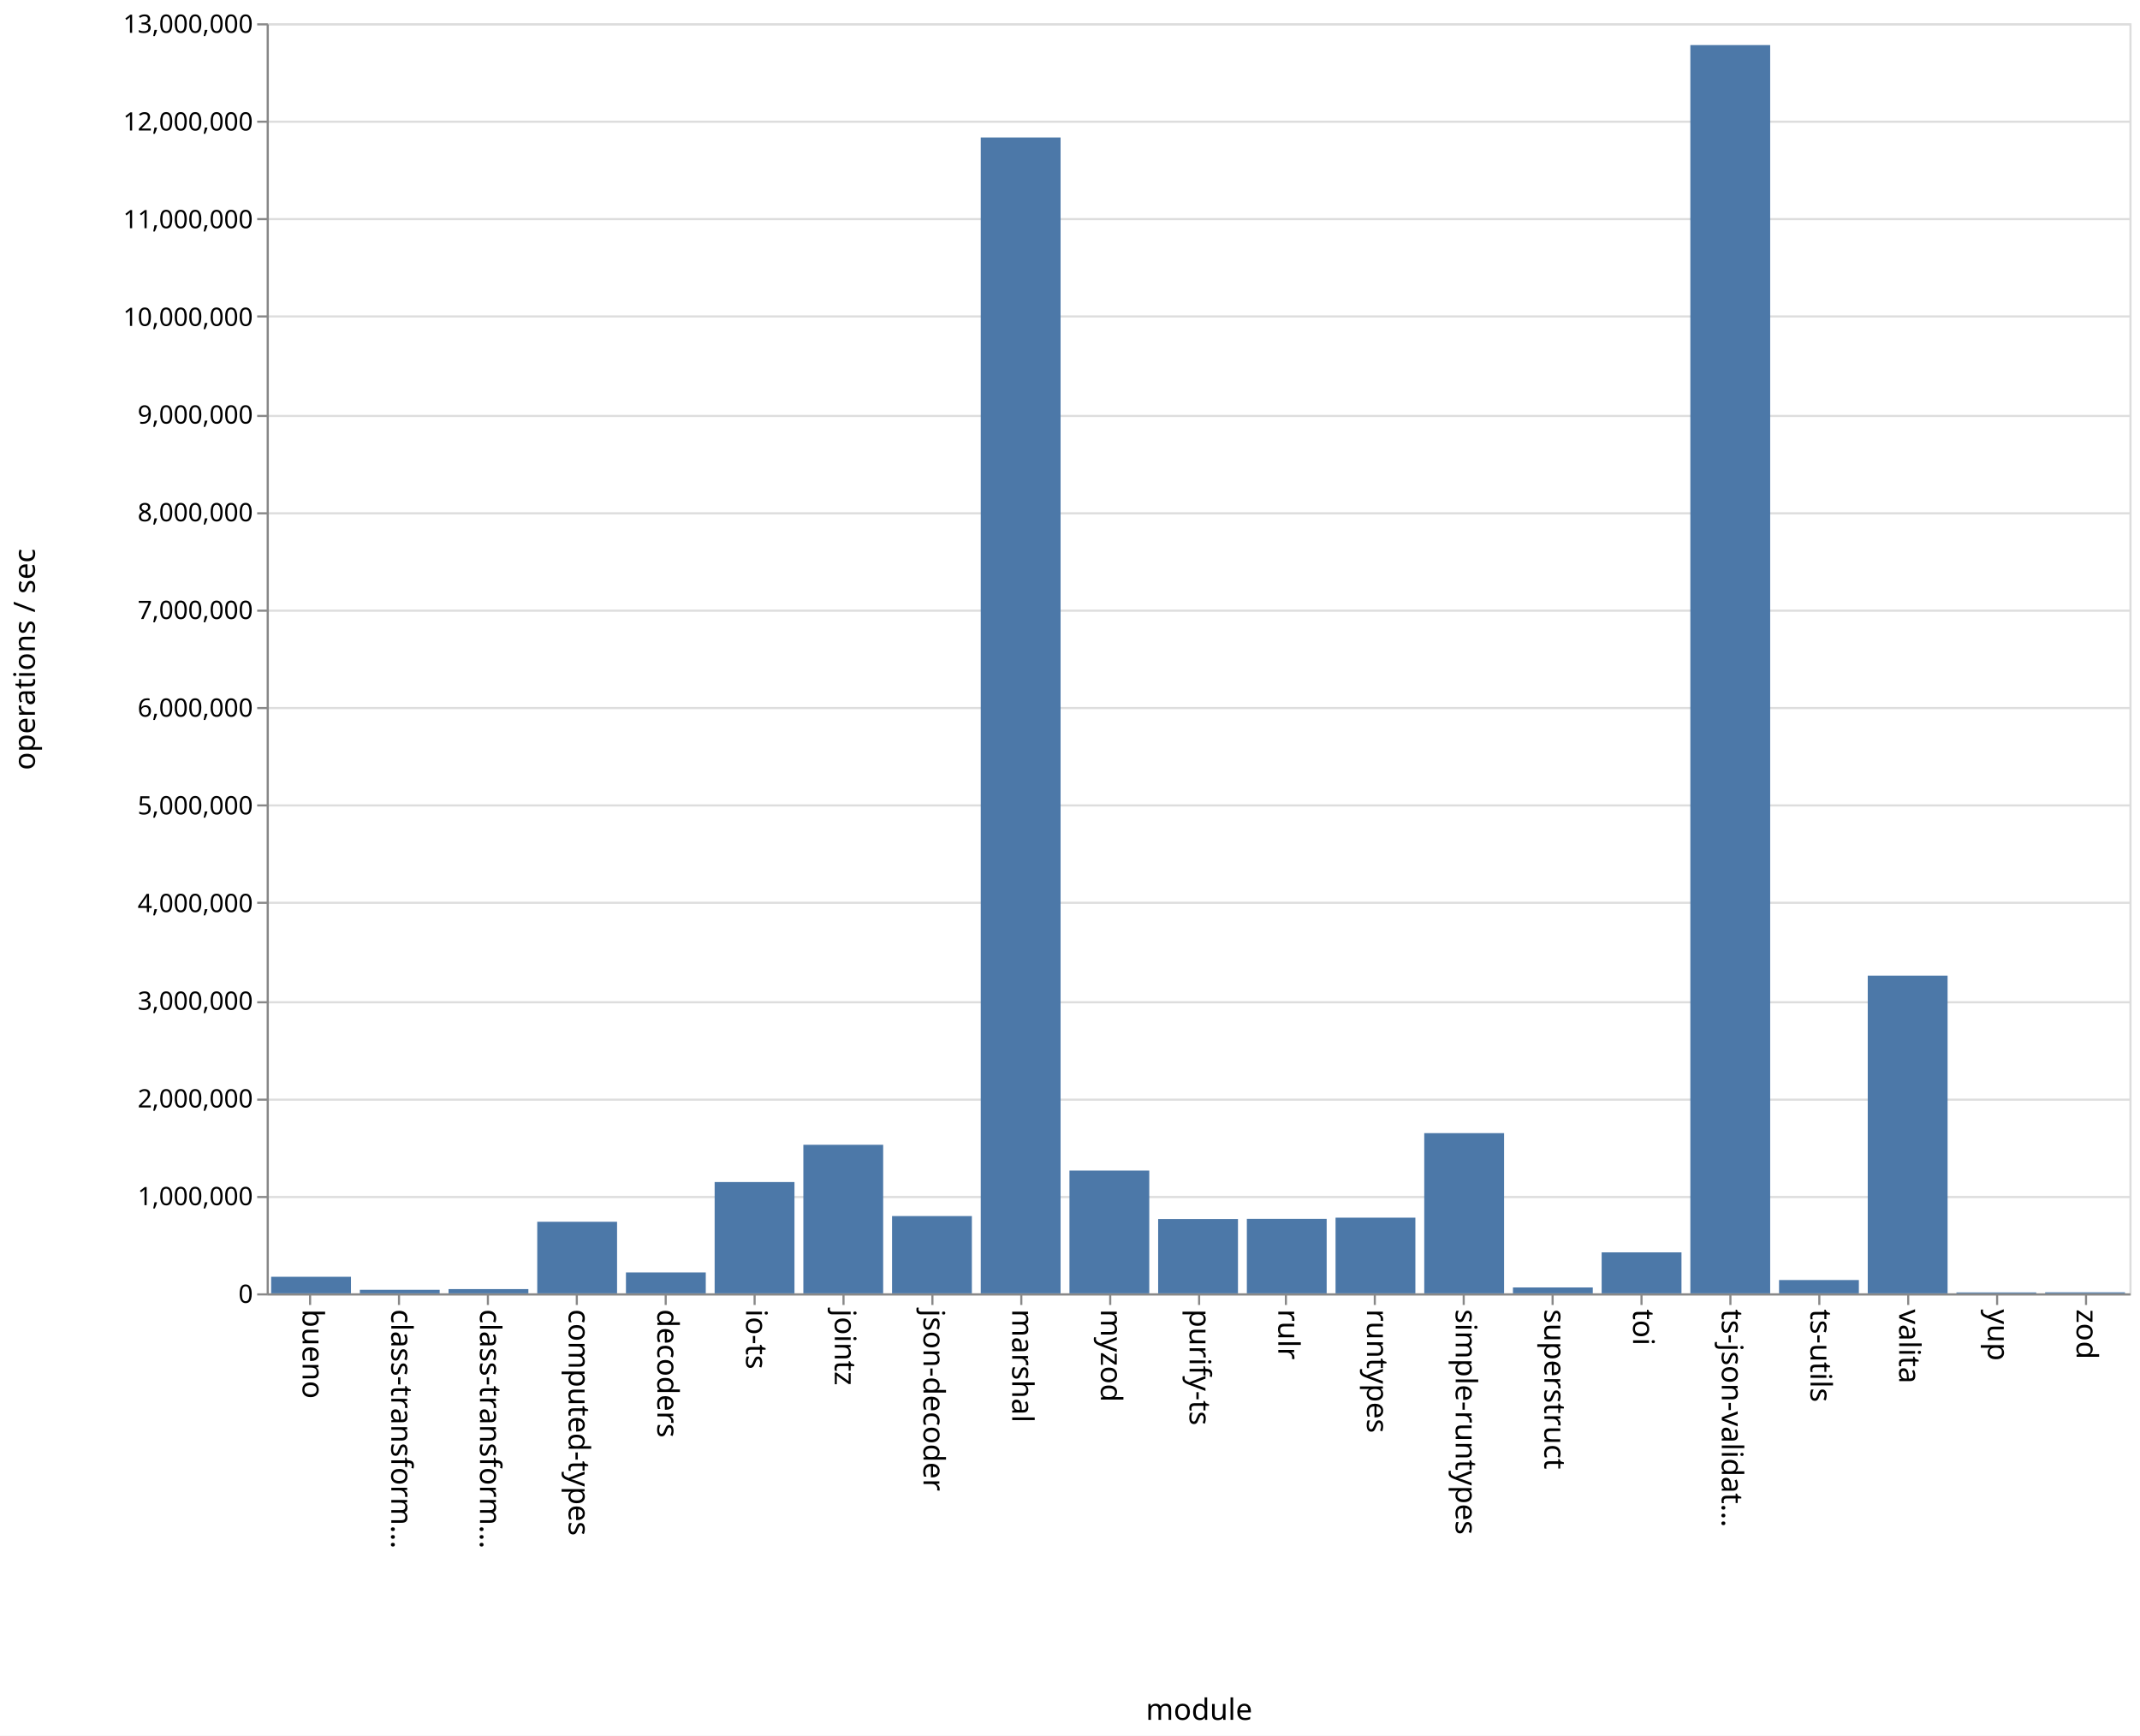
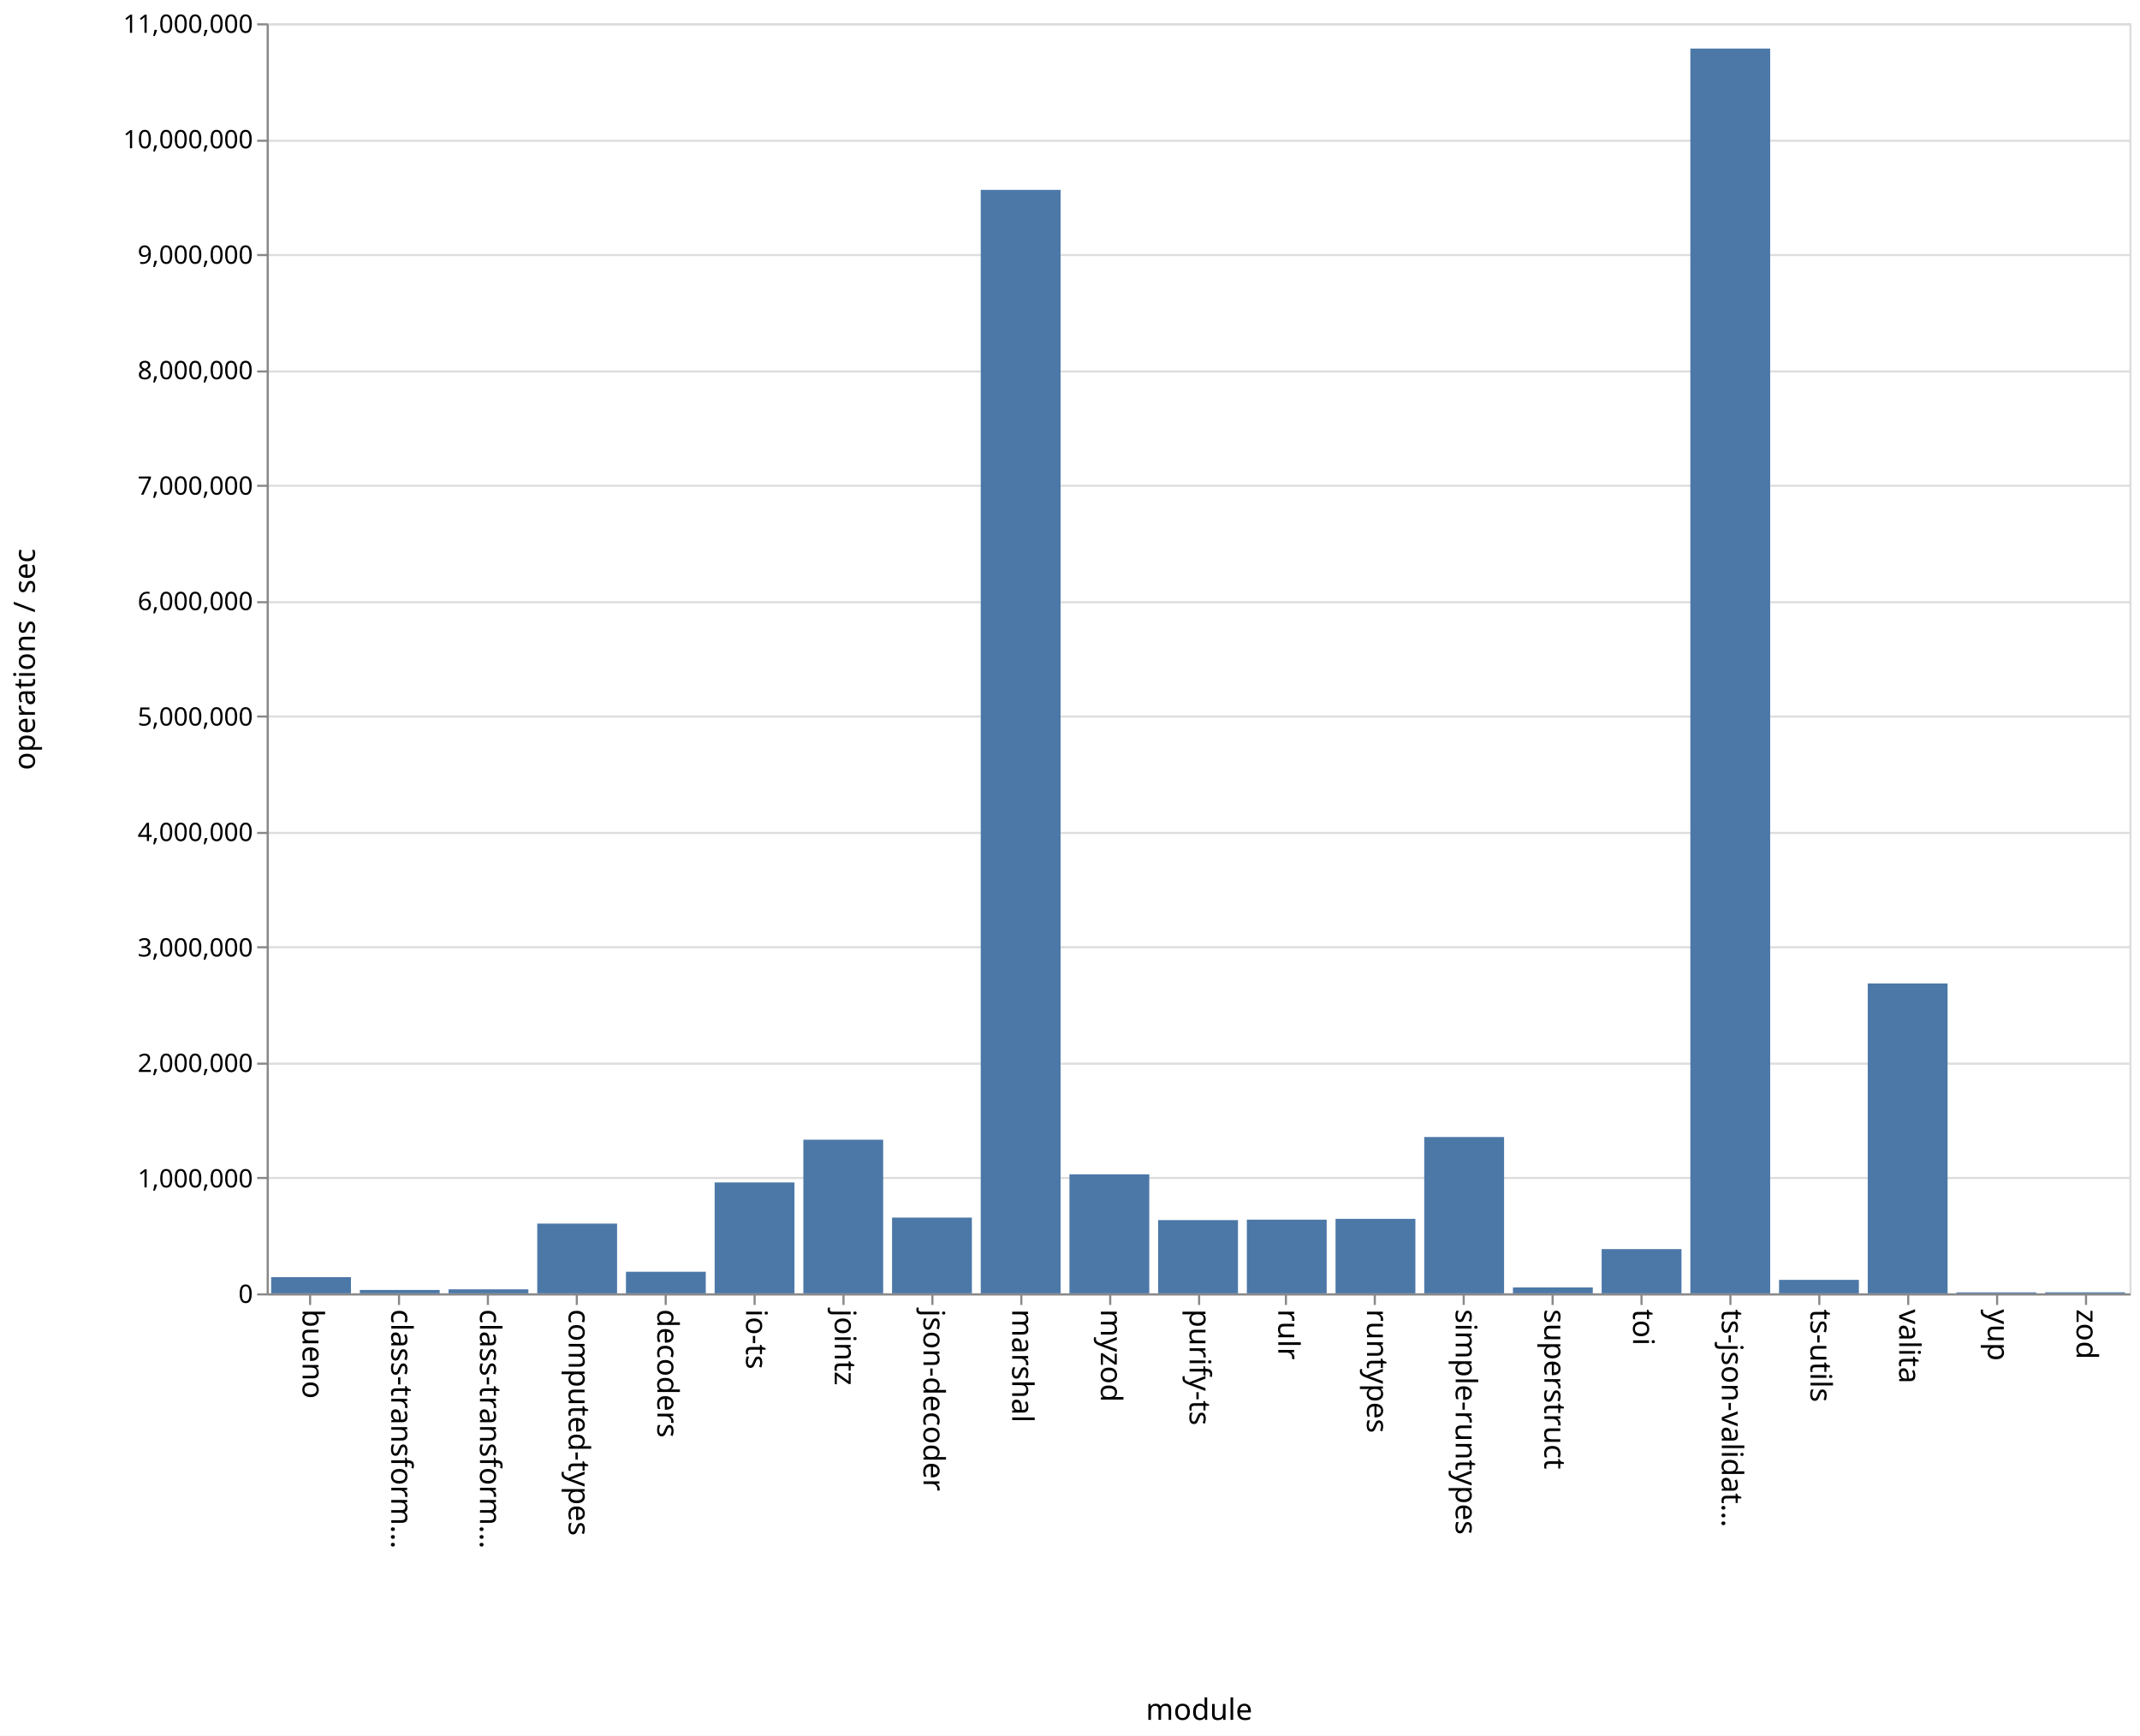
<svg xmlns="http://www.w3.org/2000/svg" class="marks" width="1011" height="820">
  <path fill="#fff" d="M0 0h1011v820H0z" />
  <g class="mark-group role-frame root" aria-roledescription="group mark container" fill="none" stroke-miterlimit="10">
    <path class="background" aria-hidden="true" d="M126.5 11.5h880v600h-880z" stroke="#ddd" />
-     <g class="mark-group role-axis" aria-roledescription="axis" aria-label="Y-axis for a linear scale with values from 0 to 13,000,000">
+     <g class="mark-group role-axis" aria-roledescription="axis" aria-label="Y-axis for a linear scale with values from 0 to 11,000,000">
      <path class="background" aria-hidden="true" d="M126.5 11.5z" pointer-events="none" />
      <g class="mark-rule role-axis-grid" pointer-events="none" stroke="#ddd">
-         <path d="M126.5 611.5h880M126.5 565.5h880M126.5 519.5h880M126.5 473.5h880M126.5 426.5h880M126.5 380.5h880M126.5 334.5h880M126.5 288.5h880M126.5 242.5h880M126.5 196.5h880M126.5 149.5h880M126.5 103.5h880M126.5 57.5h880M126.5 11.5h880" />
+         <path d="M126.5 611.5h880M126.5 556.5h880M126.5 502.5h880M126.5 447.5h880M126.5 393.5h880M126.5 338.5h880M126.5 284.5h880M126.5 229.5h880M126.5 175.5h880M126.5 120.5h880M126.5 66.5h880M126.5 11.5h880" />
      </g>
    </g>
    <g class="mark-group role-axis" aria-roledescription="axis" aria-label="X-axis titled 'module' for a discrete scale with 21 values: bueno, class-transformer-validator-async, class-transformer-validator-sync, computed-types, decoders, ending with zod">
      <path class="background" aria-hidden="true" d="M126.5 611.5z" pointer-events="none" />
      <g class="mark-rule role-axis-tick" pointer-events="none" stroke="#888">
        <path d="M146.5 611.5v5M188.5 611.5v5M230.5 611.5v5M272.5 611.5v5M314.5 611.5v5M356.5 611.5v5M398.5 611.5v5M440.5 611.5v5M482.5 611.5v5M524.5 611.5v5M566.5 611.5v5M607.5 611.5v5M649.5 611.5v5M691.5 611.5v5M733.5 611.5v5M775.5 611.5v5M817.5 611.5v5M859.5 611.5v5M901.5 611.5v5M943.5 611.5v5M985.5 611.5v5" />
      </g>
      <g class="mark-text role-axis-label" pointer-events="none" font-family="sans-serif" font-size="14" fill="#000">
        <text transform="rotate(90 -237.774 380.726)">bueno</text>
        <text transform="rotate(90 -216.821 401.679)">class-transform…</text>
        <text transform="rotate(90 -195.869 422.631)">class-transform…</text>
        <text transform="rotate(90 -174.917 443.583)">computed-types</text>
        <text transform="rotate(90 -153.964 464.536)">decoders</text>
        <text transform="rotate(90 -133.012 485.488)">io-ts</text>
        <text transform="rotate(90 -112.06 506.44)">jointz</text>
        <text transform="rotate(90 -91.107 527.393)">json-decoder</text>
        <text transform="rotate(90 -70.155 548.345)">marshal</text>
        <text transform="rotate(90 -49.202 569.298)">myzod</text>
        <text transform="rotate(90 -28.25 590.25)">purify-ts</text>
        <text transform="rotate(90 -7.298 611.202)">rulr</text>
        <text transform="rotate(90 13.655 632.155)">runtypes</text>
        <text transform="rotate(90 34.607 653.107)">simple-runtypes</text>
        <text transform="rotate(90 55.56 674.06)">superstruct</text>
        <text transform="rotate(90 76.512 695.012)">toi</text>
        <text transform="rotate(90 97.464 715.964)">ts-json-validat…</text>
        <text transform="rotate(90 118.417 736.917)">ts-utils</text>
        <text transform="rotate(90 139.369 757.869)">valita</text>
        <text transform="rotate(90 160.321 778.821)">yup</text>
        <text transform="rotate(90 181.274 799.774)">zod</text>
      </g>
      <path stroke="#888" d="M126.5 611.5h880" pointer-events="none" />
      <text text-anchor="middle" transform="translate(566.5 812.5)" font-family="sans-serif" font-size="14" fill="#000" pointer-events="none">module</text>
    </g>
-     <g class="mark-group role-axis" aria-roledescription="axis" aria-label="Y-axis titled 'operations / sec' for a linear scale with values from 0 to 13,000,000">
+     <g class="mark-group role-axis" aria-roledescription="axis" aria-label="Y-axis titled 'operations / sec' for a linear scale with values from 0 to 11,000,000">
      <path class="background" aria-hidden="true" d="M126.5 11.5z" pointer-events="none" />
      <g class="mark-rule role-axis-tick" pointer-events="none" stroke="#888">
-         <path d="M126.5 611.5h-5M126.5 565.5h-5M126.5 519.5h-5M126.5 473.5h-5M126.5 426.5h-5M126.5 380.5h-5M126.5 334.5h-5M126.5 288.5h-5M126.5 242.5h-5M126.5 196.5h-5M126.5 149.5h-5M126.5 103.5h-5M126.5 57.5h-5M126.5 11.5h-5" />
+         <path d="M126.5 611.5h-5M126.5 556.5h-5M126.5 502.5h-5M126.5 447.5h-5M126.5 393.5h-5M126.5 338.5h-5M126.5 284.5h-5M126.5 229.5h-5M126.5 175.5h-5M126.5 120.5h-5M126.5 66.5h-5M126.5 11.5h-5" />
      </g>
      <g class="mark-text role-axis-label" pointer-events="none" text-anchor="end" font-family="sans-serif" font-size="12" fill="#000">
        <text transform="translate(119.5 615.5)">0</text>
-         <text transform="translate(119.5 569.346)">1,000,000</text>
-         <text transform="translate(119.5 523.192)">2,000,000</text>
-         <text transform="translate(119.5 477.038)">3,000,000</text>
-         <text transform="translate(119.5 430.885)">4,000,000</text>
-         <text transform="translate(119.5 384.73)">5,000,000</text>
-         <text transform="translate(119.5 338.577)">6,000,000</text>
-         <text transform="translate(119.5 292.423)">7,000,000</text>
-         <text transform="translate(119.5 246.27)">8,000,000</text>
-         <text transform="translate(119.5 200.115)">9,000,000</text>
-         <text transform="translate(119.5 153.962)">10,000,000</text>
-         <text transform="translate(119.5 107.808)">11,000,000</text>
-         <text transform="translate(119.5 61.654)">12,000,000</text>
-         <text transform="translate(119.5 15.5)">13,000,000</text>
+         <text transform="translate(119.5 560.955)">1,000,000</text>
+         <text transform="translate(119.5 506.41)">2,000,000</text>
+         <text transform="translate(119.5 451.864)">3,000,000</text>
+         <text transform="translate(119.5 397.318)">4,000,000</text>
+         <text transform="translate(119.5 342.773)">5,000,000</text>
+         <text transform="translate(119.5 288.227)">6,000,000</text>
+         <text transform="translate(119.5 233.682)">7,000,000</text>
+         <text transform="translate(119.5 179.136)">8,000,000</text>
+         <text transform="translate(119.5 124.59)">9,000,000</text>
+         <text transform="translate(119.5 70.045)">10,000,000</text>
+         <text transform="translate(119.5 15.5)">11,000,000</text>
      </g>
      <path stroke="#888" d="M126.5 611.5v-600" pointer-events="none" />
      <text text-anchor="middle" transform="rotate(-90 164 147.5)" font-family="sans-serif" font-size="14" fill="#000" pointer-events="none">operations / sec</text>
    </g>
    <g class="mark-rect role-mark marks" aria-roledescription="rect mark container" fill="#4c78a8">
-       <path d="M128.095 603.167h37.715V611h-37.715zM170 609.328h37.714V611H170zM211.905 608.995h37.714V611h-37.714zM253.81 577.199h37.714V611H253.81zM295.714 601.134h37.715V611h-37.715zM337.619 558.427h37.714V611H337.62zM379.524 540.809h37.714V611h-37.714zM421.429 574.495h37.714V611h-37.714zM463.333 64.947h37.715V611h-37.715zM505.238 552.999h37.714V611h-37.714zM547.143 575.897h37.714V611h-37.714zM589.048 575.81h37.714V611h-37.714zM630.952 575.242h37.715V611h-37.715zM672.857 535.33h37.714V611h-37.714zM714.762 608.226h37.714V611h-37.714zM756.667 591.627h37.714V611h-37.714zM798.571 21.287h37.715V611H798.57zM840.476 604.706h37.714V611h-37.714zM882.381 460.903h37.714V611h-37.714zM924.286 610.57H962v.43h-37.714zM966.19 610.522h37.715V611H966.19z" />
+       <path d="M128.095 603.368h37.715V611h-37.715zM170 609.396h37.714V611H170zM211.905 609.11h37.714V611h-37.714zM253.81 578.05h37.714V611H253.81zM295.714 600.805h37.715V611h-37.715zM337.619 558.615h37.714V611H337.62zM379.524 538.412h37.714V611h-37.714zM421.429 575.23h37.714V611h-37.714zM463.333 89.698h37.715V611h-37.715zM505.238 554.783h37.714V611h-37.714zM547.143 576.394h37.714V611h-37.714zM589.048 576.185h37.714V611h-37.714zM630.952 575.806h37.715V611h-37.715zM672.857 537.159h37.714V611h-37.714zM714.762 608.212h37.714V611h-37.714zM756.667 590.087h37.714V611h-37.714zM798.571 22.93h37.715V611H798.57zM840.476 604.627h37.714V611h-37.714zM882.381 464.602h37.714V611h-37.714zM924.286 610.534H962V611h-37.714zM966.19 610.51h37.715v.49H966.19z" />
    </g>
  </g>
</svg>
